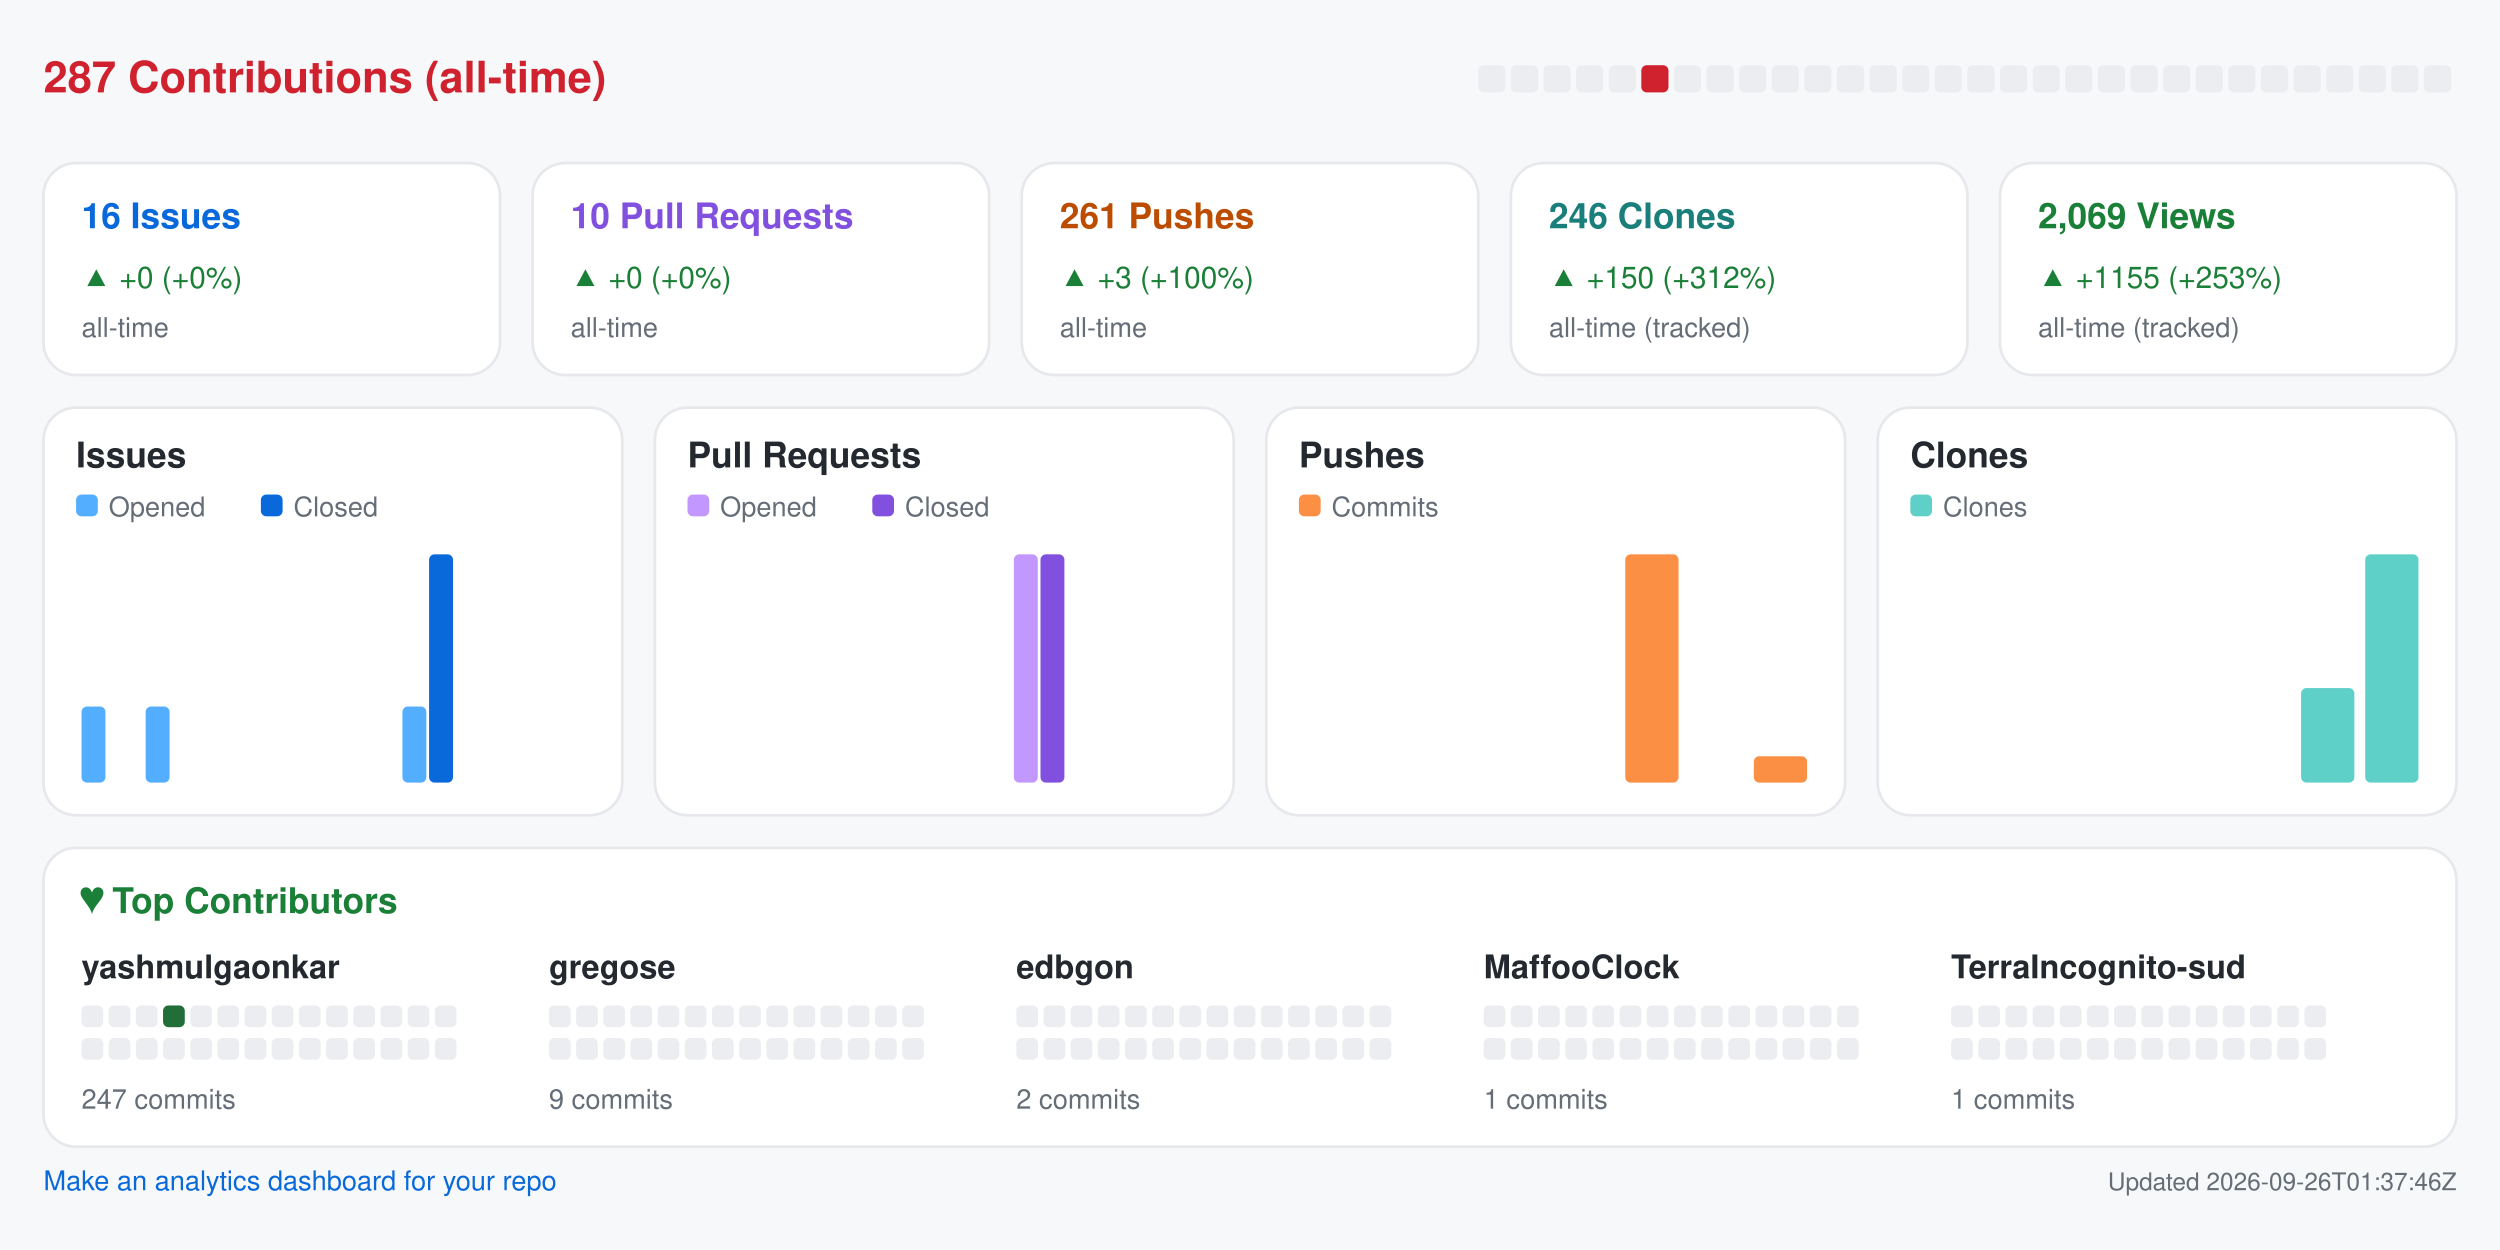
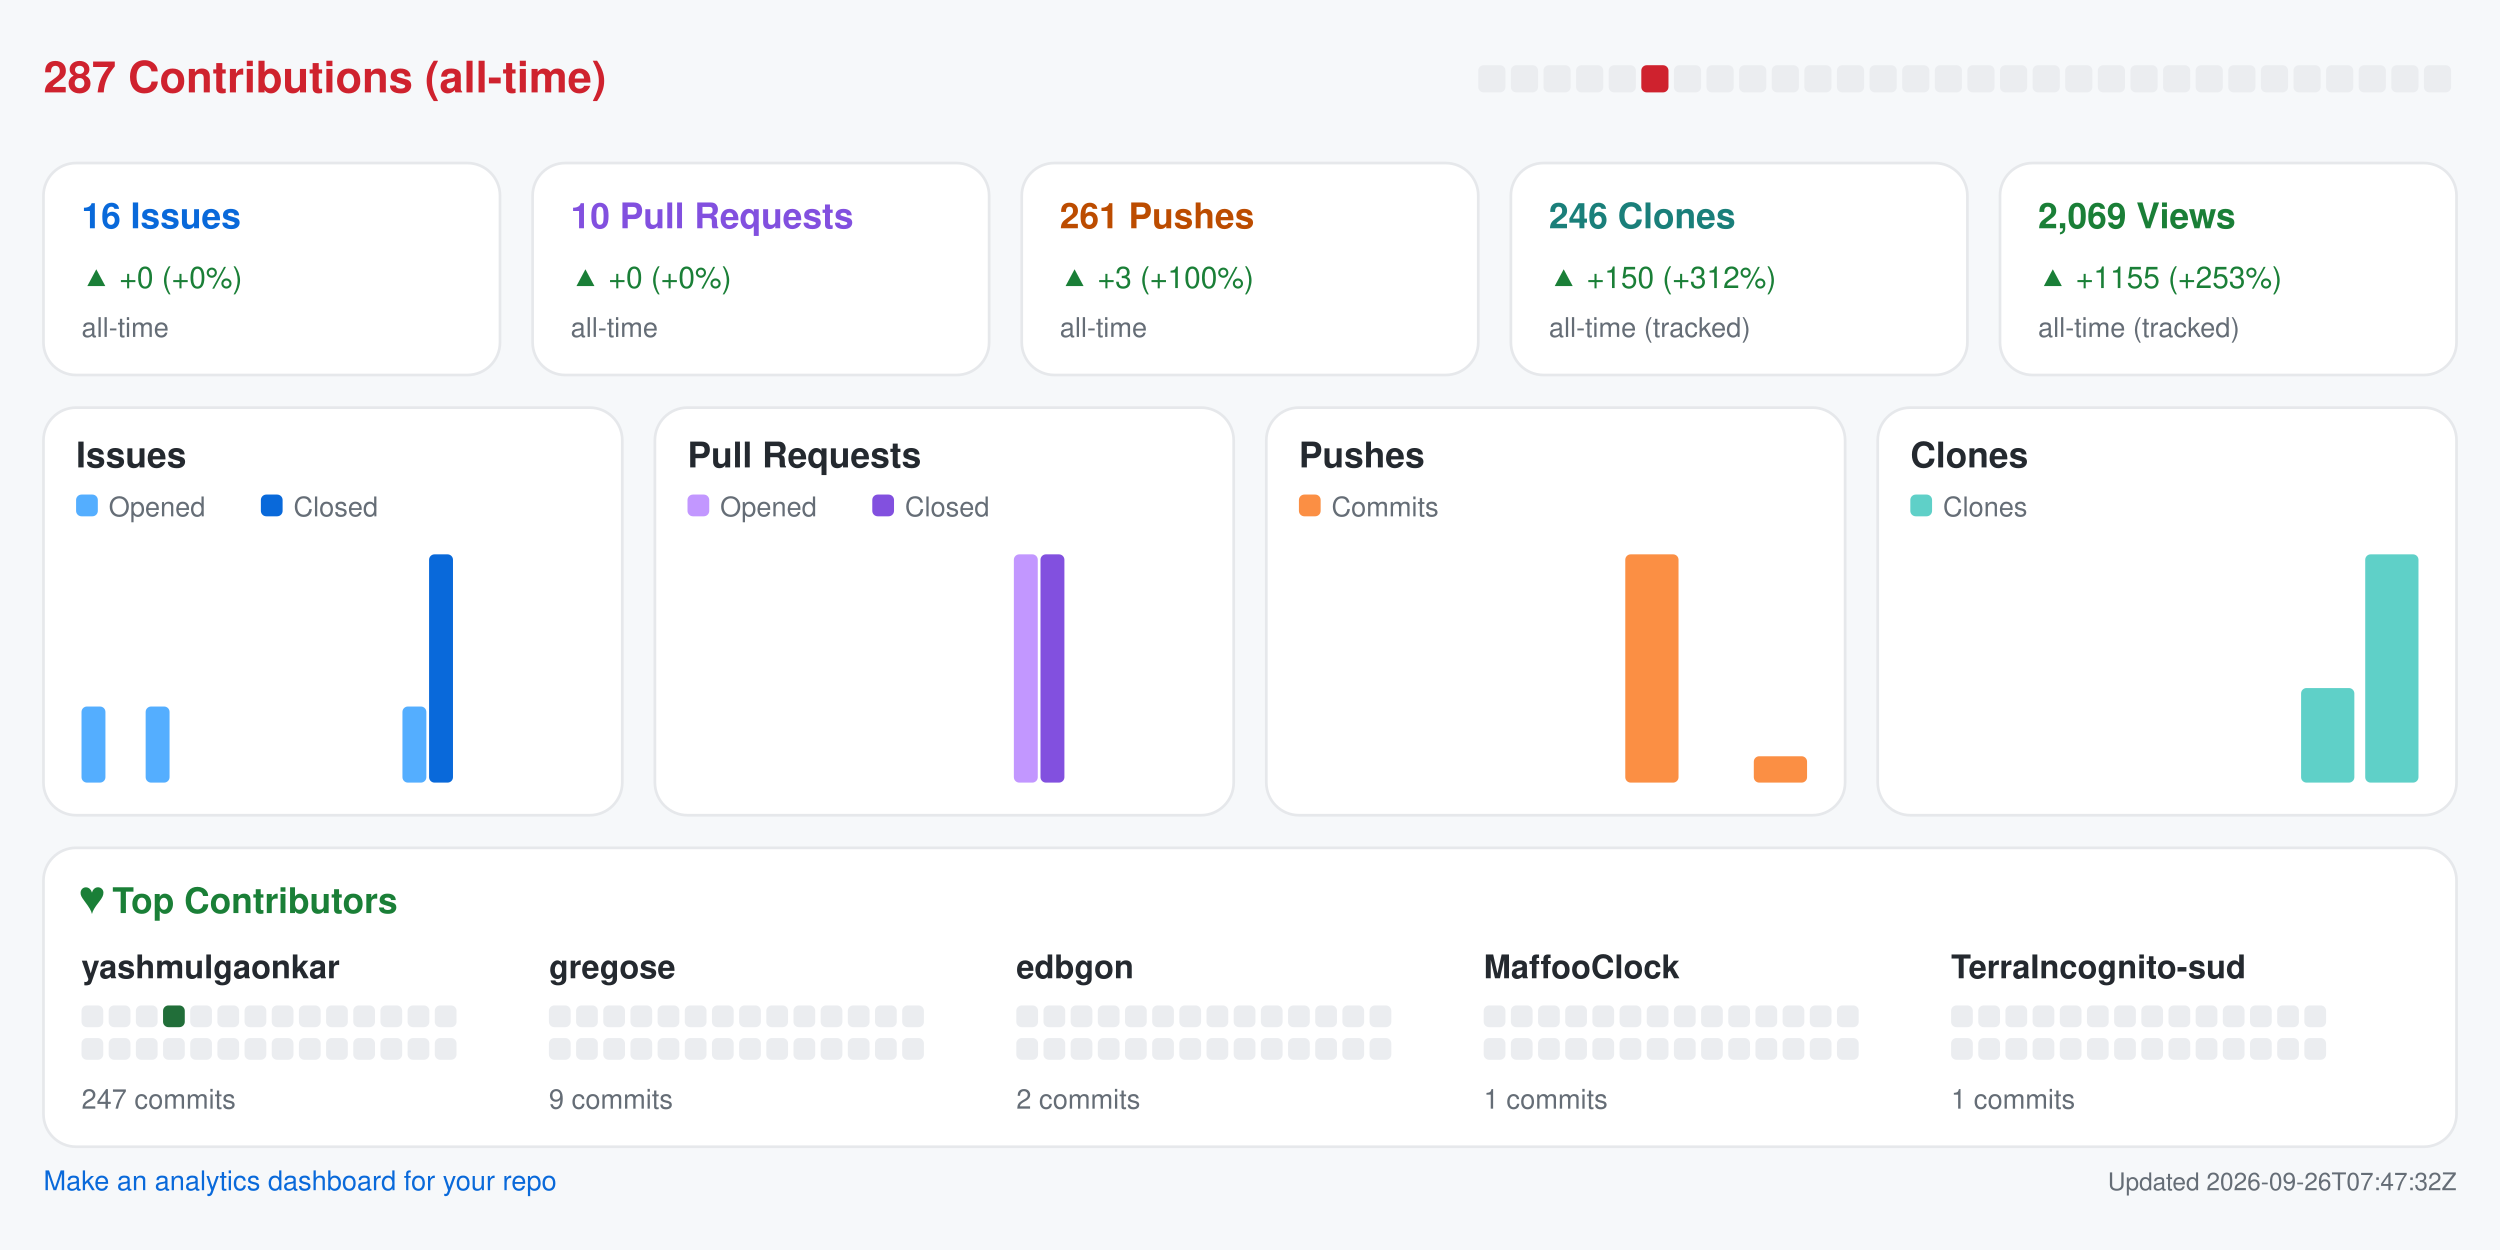
<svg xmlns="http://www.w3.org/2000/svg" width="920" height="460" viewBox="0 0 920 460" role="img" aria-label="Repository analytics for yashmulgaonkar/halo">
  <rect x="0.0" y="0.0" width="920.0" height="460.0" rx="0" fill="#f6f8fa" />
  <text x="16.0" y="34.0" fill="#cf222e" font-size="16" font-family="-apple-system,BlinkMacSystemFont,Segoe UI,Helvetica,Arial,sans-serif" font-weight="600" text-anchor="start">287 Contributions (all-time)</text>
  <rect x="544.0" y="24.0" width="10.0" height="10.0" rx="2" fill="#ebedf0" />
  <rect x="556.0" y="24.0" width="10.0" height="10.0" rx="2" fill="#ebedf0" />
  <rect x="568.0" y="24.0" width="10.0" height="10.0" rx="2" fill="#ebedf0" />
  <rect x="580.0" y="24.0" width="10.0" height="10.0" rx="2" fill="#ebedf0" />
  <rect x="592.0" y="24.0" width="10.0" height="10.0" rx="2" fill="#ebedf0" />
  <rect x="604.0" y="24.0" width="10.0" height="10.0" rx="2" fill="#cf222e" />
  <rect x="616.0" y="24.0" width="10.0" height="10.0" rx="2" fill="#ebedf0" />
  <rect x="628.0" y="24.0" width="10.0" height="10.0" rx="2" fill="#ebedf0" />
  <rect x="640.0" y="24.0" width="10.0" height="10.0" rx="2" fill="#ebedf0" />
  <rect x="652.0" y="24.0" width="10.0" height="10.0" rx="2" fill="#ebedf0" />
  <rect x="664.0" y="24.0" width="10.0" height="10.0" rx="2" fill="#ebedf0" />
  <rect x="676.0" y="24.0" width="10.0" height="10.0" rx="2" fill="#ebedf0" />
  <rect x="688.0" y="24.0" width="10.0" height="10.0" rx="2" fill="#ebedf0" />
  <rect x="700.0" y="24.0" width="10.0" height="10.0" rx="2" fill="#ebedf0" />
  <rect x="712.0" y="24.0" width="10.0" height="10.0" rx="2" fill="#ebedf0" />
  <rect x="724.0" y="24.0" width="10.0" height="10.0" rx="2" fill="#ebedf0" />
  <rect x="736.0" y="24.0" width="10.0" height="10.0" rx="2" fill="#ebedf0" />
  <rect x="748.0" y="24.0" width="10.0" height="10.0" rx="2" fill="#ebedf0" />
  <rect x="760.0" y="24.0" width="10.0" height="10.0" rx="2" fill="#ebedf0" />
  <rect x="772.0" y="24.0" width="10.0" height="10.0" rx="2" fill="#ebedf0" />
  <rect x="784.0" y="24.0" width="10.0" height="10.0" rx="2" fill="#ebedf0" />
  <rect x="796.0" y="24.0" width="10.0" height="10.0" rx="2" fill="#ebedf0" />
  <rect x="808.0" y="24.0" width="10.0" height="10.0" rx="2" fill="#ebedf0" />
  <rect x="820.0" y="24.0" width="10.0" height="10.0" rx="2" fill="#ebedf0" />
  <rect x="832.0" y="24.0" width="10.0" height="10.0" rx="2" fill="#ebedf0" />
  <rect x="844.0" y="24.0" width="10.0" height="10.0" rx="2" fill="#ebedf0" />
  <rect x="856.0" y="24.0" width="10.0" height="10.0" rx="2" fill="#ebedf0" />
  <rect x="868.0" y="24.0" width="10.0" height="10.0" rx="2" fill="#ebedf0" />
  <rect x="880.0" y="24.0" width="10.0" height="10.0" rx="2" fill="#ebedf0" />
  <rect x="892.0" y="24.0" width="10.0" height="10.0" rx="2" fill="#ebedf0" />
  <rect x="16.0" y="60.0" width="168.0" height="78.0" rx="12" fill="#ffffff" stroke="#e6e8eb" />
  <text x="30.0" y="84.0" fill="#0969da" font-size="13" font-family="-apple-system,BlinkMacSystemFont,Segoe UI,Helvetica,Arial,sans-serif" font-weight="600" text-anchor="start">16 Issues</text>
  <text x="30.0" y="106.0" fill="#1a7f37" font-size="11" font-family="-apple-system,BlinkMacSystemFont,Segoe UI,Helvetica,Arial,sans-serif" font-weight="400" text-anchor="start">▲ +0 (+0%)</text>
  <text x="30.0" y="124.0" fill="#656d76" font-size="10" font-family="-apple-system,BlinkMacSystemFont,Segoe UI,Helvetica,Arial,sans-serif" font-weight="400" text-anchor="start">all-time</text>
  <rect x="196.0" y="60.0" width="168.0" height="78.0" rx="12" fill="#ffffff" stroke="#e6e8eb" />
  <text x="210.0" y="84.0" fill="#8250df" font-size="13" font-family="-apple-system,BlinkMacSystemFont,Segoe UI,Helvetica,Arial,sans-serif" font-weight="600" text-anchor="start">10 Pull Requests</text>
  <text x="210.0" y="106.0" fill="#1a7f37" font-size="11" font-family="-apple-system,BlinkMacSystemFont,Segoe UI,Helvetica,Arial,sans-serif" font-weight="400" text-anchor="start">▲ +0 (+0%)</text>
  <text x="210.0" y="124.0" fill="#656d76" font-size="10" font-family="-apple-system,BlinkMacSystemFont,Segoe UI,Helvetica,Arial,sans-serif" font-weight="400" text-anchor="start">all-time</text>
  <rect x="376.0" y="60.0" width="168.0" height="78.0" rx="12" fill="#ffffff" stroke="#e6e8eb" />
  <text x="390.0" y="84.0" fill="#bc4c00" font-size="13" font-family="-apple-system,BlinkMacSystemFont,Segoe UI,Helvetica,Arial,sans-serif" font-weight="600" text-anchor="start">261 Pushes</text>
  <text x="390.0" y="106.0" fill="#1a7f37" font-size="11" font-family="-apple-system,BlinkMacSystemFont,Segoe UI,Helvetica,Arial,sans-serif" font-weight="400" text-anchor="start">▲ +3 (+100%)</text>
  <text x="390.0" y="124.0" fill="#656d76" font-size="10" font-family="-apple-system,BlinkMacSystemFont,Segoe UI,Helvetica,Arial,sans-serif" font-weight="400" text-anchor="start">all-time</text>
  <rect x="556.0" y="60.0" width="168.0" height="78.0" rx="12" fill="#ffffff" stroke="#e6e8eb" />
  <text x="570.0" y="84.0" fill="#1a7f7a" font-size="13" font-family="-apple-system,BlinkMacSystemFont,Segoe UI,Helvetica,Arial,sans-serif" font-weight="600" text-anchor="start">246 Clones</text>
  <text x="570.0" y="106.0" fill="#1a7f37" font-size="11" font-family="-apple-system,BlinkMacSystemFont,Segoe UI,Helvetica,Arial,sans-serif" font-weight="400" text-anchor="start">▲ +150 (+312%)</text>
  <text x="570.0" y="124.0" fill="#656d76" font-size="10" font-family="-apple-system,BlinkMacSystemFont,Segoe UI,Helvetica,Arial,sans-serif" font-weight="400" text-anchor="start">all-time (tracked)</text>
  <rect x="736.0" y="60.0" width="168.0" height="78.0" rx="12" fill="#ffffff" stroke="#e6e8eb" />
  <text x="750.0" y="84.0" fill="#1a7f37" font-size="13" font-family="-apple-system,BlinkMacSystemFont,Segoe UI,Helvetica,Arial,sans-serif" font-weight="600" text-anchor="start">2,069 Views</text>
  <text x="750.0" y="106.0" fill="#1a7f37" font-size="11" font-family="-apple-system,BlinkMacSystemFont,Segoe UI,Helvetica,Arial,sans-serif" font-weight="400" text-anchor="start">▲ +1155 (+253%)</text>
  <text x="750.0" y="124.0" fill="#656d76" font-size="10" font-family="-apple-system,BlinkMacSystemFont,Segoe UI,Helvetica,Arial,sans-serif" font-weight="400" text-anchor="start">all-time (tracked)</text>
  <rect x="16.0" y="150.0" width="213.0" height="150.0" rx="12" fill="#ffffff" stroke="#e6e8eb" />
  <text x="28.0" y="172.0" fill="#24292f" font-size="13" font-family="-apple-system,BlinkMacSystemFont,Segoe UI,Helvetica,Arial,sans-serif" font-weight="600" text-anchor="start">Issues</text>
  <rect x="28.0" y="182.0" width="8.0" height="8.0" rx="2" fill="#54aeff" />
  <text x="40.0" y="190.0" fill="#656d76" font-size="10" font-family="-apple-system,BlinkMacSystemFont,Segoe UI,Helvetica,Arial,sans-serif" font-weight="400" text-anchor="start">Opened</text>
  <rect x="96.0" y="182.0" width="8.0" height="8.0" rx="2" fill="#0969da" />
  <text x="108.0" y="190.0" fill="#656d76" font-size="10" font-family="-apple-system,BlinkMacSystemFont,Segoe UI,Helvetica,Arial,sans-serif" font-weight="400" text-anchor="start">Closed</text>
  <rect x="30.0" y="260.0" width="8.8" height="28.0" rx="2" fill="#54aeff" />
  <rect x="39.8" y="288.0" width="8.8" height="0.0" rx="2" fill="#0969da" />
  <rect x="53.6" y="260.0" width="8.8" height="28.0" rx="2" fill="#54aeff" />
  <rect x="63.4" y="288.0" width="8.8" height="0.0" rx="2" fill="#0969da" />
  <rect x="77.2" y="288.0" width="8.8" height="0.0" rx="2" fill="#54aeff" />
  <rect x="87.1" y="288.0" width="8.8" height="0.0" rx="2" fill="#0969da" />
  <rect x="100.9" y="288.0" width="8.8" height="0.0" rx="2" fill="#54aeff" />
  <rect x="110.7" y="288.0" width="8.8" height="0.0" rx="2" fill="#0969da" />
  <rect x="124.5" y="288.0" width="8.8" height="0.0" rx="2" fill="#54aeff" />
  <rect x="134.3" y="288.0" width="8.8" height="0.0" rx="2" fill="#0969da" />
  <rect x="148.1" y="260.0" width="8.8" height="28.0" rx="2" fill="#54aeff" />
  <rect x="157.9" y="204.0" width="8.8" height="84.0" rx="2" fill="#0969da" />
  <rect x="171.8" y="288.0" width="8.8" height="0.0" rx="2" fill="#54aeff" />
  <rect x="181.6" y="288.0" width="8.8" height="0.0" rx="2" fill="#0969da" />
  <rect x="195.4" y="288.0" width="8.8" height="0.0" rx="2" fill="#54aeff" />
  <rect x="205.2" y="288.0" width="8.8" height="0.0" rx="2" fill="#0969da" />
  <rect x="241.0" y="150.0" width="213.0" height="150.0" rx="12" fill="#ffffff" stroke="#e6e8eb" />
  <text x="253.0" y="172.0" fill="#24292f" font-size="13" font-family="-apple-system,BlinkMacSystemFont,Segoe UI,Helvetica,Arial,sans-serif" font-weight="600" text-anchor="start">Pull Requests</text>
  <rect x="253.0" y="182.0" width="8.0" height="8.0" rx="2" fill="#c297ff" />
  <text x="265.0" y="190.0" fill="#656d76" font-size="10" font-family="-apple-system,BlinkMacSystemFont,Segoe UI,Helvetica,Arial,sans-serif" font-weight="400" text-anchor="start">Opened</text>
  <rect x="321.0" y="182.0" width="8.0" height="8.0" rx="2" fill="#8250df" />
  <text x="333.0" y="190.0" fill="#656d76" font-size="10" font-family="-apple-system,BlinkMacSystemFont,Segoe UI,Helvetica,Arial,sans-serif" font-weight="400" text-anchor="start">Closed</text>
  <rect x="255.0" y="288.0" width="8.8" height="0.0" rx="2" fill="#c297ff" />
  <rect x="264.8" y="288.0" width="8.8" height="0.0" rx="2" fill="#8250df" />
  <rect x="278.6" y="288.0" width="8.8" height="0.0" rx="2" fill="#c297ff" />
  <rect x="288.4" y="288.0" width="8.8" height="0.0" rx="2" fill="#8250df" />
  <rect x="302.2" y="288.0" width="8.8" height="0.0" rx="2" fill="#c297ff" />
  <rect x="312.1" y="288.0" width="8.8" height="0.0" rx="2" fill="#8250df" />
  <rect x="325.9" y="288.0" width="8.8" height="0.0" rx="2" fill="#c297ff" />
  <rect x="335.7" y="288.0" width="8.8" height="0.0" rx="2" fill="#8250df" />
  <rect x="349.5" y="288.0" width="8.8" height="0.0" rx="2" fill="#c297ff" />
  <rect x="359.3" y="288.0" width="8.8" height="0.0" rx="2" fill="#8250df" />
  <rect x="373.1" y="204.0" width="8.8" height="84.0" rx="2" fill="#c297ff" />
  <rect x="382.9" y="204.0" width="8.8" height="84.0" rx="2" fill="#8250df" />
  <rect x="396.8" y="288.0" width="8.8" height="0.0" rx="2" fill="#c297ff" />
  <rect x="406.6" y="288.0" width="8.8" height="0.0" rx="2" fill="#8250df" />
  <rect x="420.4" y="288.0" width="8.8" height="0.0" rx="2" fill="#c297ff" />
  <rect x="430.2" y="288.0" width="8.8" height="0.0" rx="2" fill="#8250df" />
  <rect x="466.0" y="150.0" width="213.0" height="150.0" rx="12" fill="#ffffff" stroke="#e6e8eb" />
  <text x="478.0" y="172.0" fill="#24292f" font-size="13" font-family="-apple-system,BlinkMacSystemFont,Segoe UI,Helvetica,Arial,sans-serif" font-weight="600" text-anchor="start">Pushes</text>
  <rect x="478.0" y="182.0" width="8.0" height="8.0" rx="2" fill="#fb8f44" />
  <text x="490.0" y="190.0" fill="#656d76" font-size="10" font-family="-apple-system,BlinkMacSystemFont,Segoe UI,Helvetica,Arial,sans-serif" font-weight="400" text-anchor="start">Commits</text>
  <rect x="480.0" y="288.0" width="19.6" height="0.0" rx="2" fill="#fb8f44" />
  <rect x="503.6" y="288.0" width="19.6" height="0.0" rx="2" fill="#fb8f44" />
  <rect x="527.2" y="288.0" width="19.6" height="0.0" rx="2" fill="#fb8f44" />
  <rect x="550.9" y="288.0" width="19.6" height="0.0" rx="2" fill="#fb8f44" />
  <rect x="574.5" y="288.0" width="19.6" height="0.0" rx="2" fill="#fb8f44" />
  <rect x="598.1" y="204.0" width="19.6" height="84.0" rx="2" fill="#fb8f44" />
  <rect x="621.8" y="288.0" width="19.6" height="0.0" rx="2" fill="#fb8f44" />
  <rect x="645.4" y="278.3" width="19.6" height="9.7" rx="2" fill="#fb8f44" />
  <rect x="691.0" y="150.0" width="213.0" height="150.0" rx="12" fill="#ffffff" stroke="#e6e8eb" />
  <text x="703.0" y="172.0" fill="#24292f" font-size="13" font-family="-apple-system,BlinkMacSystemFont,Segoe UI,Helvetica,Arial,sans-serif" font-weight="600" text-anchor="start">Clones</text>
  <rect x="703.0" y="182.0" width="8.0" height="8.0" rx="2" fill="#5fd0c8" />
  <text x="715.0" y="190.0" fill="#656d76" font-size="10" font-family="-apple-system,BlinkMacSystemFont,Segoe UI,Helvetica,Arial,sans-serif" font-weight="400" text-anchor="start">Clones</text>
  <rect x="705.0" y="288.0" width="19.6" height="0.0" rx="2" fill="#5fd0c8" />
  <rect x="728.6" y="288.0" width="19.6" height="0.0" rx="2" fill="#5fd0c8" />
  <rect x="752.2" y="288.0" width="19.6" height="0.0" rx="2" fill="#5fd0c8" />
  <rect x="775.9" y="288.0" width="19.6" height="0.0" rx="2" fill="#5fd0c8" />
  <rect x="799.5" y="288.0" width="19.6" height="0.0" rx="2" fill="#5fd0c8" />
  <rect x="823.1" y="288.0" width="19.6" height="0.0" rx="2" fill="#5fd0c8" />
  <rect x="846.8" y="253.2" width="19.6" height="34.8" rx="2" fill="#5fd0c8" />
  <rect x="870.4" y="204.0" width="19.6" height="84.0" rx="2" fill="#5fd0c8" />
  <rect x="16.0" y="312.0" width="888.0" height="110.0" rx="12" fill="#ffffff" stroke="#e6e8eb" />
  <text x="30.0" y="336.0" fill="#1a7f37" font-size="13" font-family="-apple-system,BlinkMacSystemFont,Segoe UI,Helvetica,Arial,sans-serif" font-weight="600" text-anchor="start">♥  Top Contributors</text>
  <text x="30.0" y="360.0" fill="#24292f" font-size="12" font-family="-apple-system,BlinkMacSystemFont,Segoe UI,Helvetica,Arial,sans-serif" font-weight="600" text-anchor="start">yashmulgaonkar</text>
  <rect x="30.0" y="370.0" width="8.0" height="8.0" rx="2" fill="#ebedf0" />
  <rect x="40.0" y="370.0" width="8.0" height="8.0" rx="2" fill="#ebedf0" />
  <rect x="50.0" y="370.0" width="8.0" height="8.0" rx="2" fill="#ebedf0" />
  <rect x="60.0" y="370.0" width="8.0" height="8.0" rx="2" fill="#216e39" />
  <rect x="70.0" y="370.0" width="8.0" height="8.0" rx="2" fill="#ebedf0" />
  <rect x="80.0" y="370.0" width="8.0" height="8.0" rx="2" fill="#ebedf0" />
  <rect x="90.0" y="370.0" width="8.0" height="8.0" rx="2" fill="#ebedf0" />
  <rect x="100.0" y="370.0" width="8.0" height="8.0" rx="2" fill="#ebedf0" />
  <rect x="110.0" y="370.0" width="8.0" height="8.0" rx="2" fill="#ebedf0" />
  <rect x="120.0" y="370.0" width="8.0" height="8.0" rx="2" fill="#ebedf0" />
  <rect x="130.0" y="370.0" width="8.0" height="8.0" rx="2" fill="#ebedf0" />
  <rect x="140.0" y="370.0" width="8.0" height="8.0" rx="2" fill="#ebedf0" />
  <rect x="150.0" y="370.0" width="8.0" height="8.0" rx="2" fill="#ebedf0" />
  <rect x="160.0" y="370.0" width="8.0" height="8.0" rx="2" fill="#ebedf0" />
  <rect x="30.0" y="382.0" width="8.0" height="8.0" rx="2" fill="#ebedf0" />
  <rect x="40.0" y="382.0" width="8.0" height="8.0" rx="2" fill="#ebedf0" />
  <rect x="50.0" y="382.0" width="8.0" height="8.0" rx="2" fill="#ebedf0" />
  <rect x="60.0" y="382.0" width="8.0" height="8.0" rx="2" fill="#ebedf0" />
  <rect x="70.0" y="382.0" width="8.0" height="8.0" rx="2" fill="#ebedf0" />
  <rect x="80.0" y="382.0" width="8.0" height="8.0" rx="2" fill="#ebedf0" />
  <rect x="90.0" y="382.0" width="8.0" height="8.0" rx="2" fill="#ebedf0" />
  <rect x="100.0" y="382.0" width="8.0" height="8.0" rx="2" fill="#ebedf0" />
  <rect x="110.0" y="382.0" width="8.0" height="8.0" rx="2" fill="#ebedf0" />
  <rect x="120.0" y="382.0" width="8.0" height="8.0" rx="2" fill="#ebedf0" />
  <rect x="130.0" y="382.0" width="8.0" height="8.0" rx="2" fill="#ebedf0" />
  <rect x="140.0" y="382.0" width="8.0" height="8.0" rx="2" fill="#ebedf0" />
  <rect x="150.0" y="382.0" width="8.0" height="8.0" rx="2" fill="#ebedf0" />
  <rect x="160.0" y="382.0" width="8.0" height="8.0" rx="2" fill="#ebedf0" />
  <text x="30.0" y="408.0" fill="#656d76" font-size="10" font-family="-apple-system,BlinkMacSystemFont,Segoe UI,Helvetica,Arial,sans-serif" font-weight="400" text-anchor="start">247 commits</text>
  <text x="202.0" y="360.0" fill="#24292f" font-size="12" font-family="-apple-system,BlinkMacSystemFont,Segoe UI,Helvetica,Arial,sans-serif" font-weight="600" text-anchor="start">gregose</text>
  <rect x="202.0" y="370.0" width="8.0" height="8.0" rx="2" fill="#ebedf0" />
  <rect x="212.0" y="370.0" width="8.0" height="8.0" rx="2" fill="#ebedf0" />
  <rect x="222.0" y="370.0" width="8.0" height="8.0" rx="2" fill="#ebedf0" />
  <rect x="232.0" y="370.0" width="8.0" height="8.0" rx="2" fill="#ebedf0" />
  <rect x="242.0" y="370.0" width="8.0" height="8.0" rx="2" fill="#ebedf0" />
  <rect x="252.0" y="370.0" width="8.0" height="8.0" rx="2" fill="#ebedf0" />
  <rect x="262.0" y="370.0" width="8.0" height="8.0" rx="2" fill="#ebedf0" />
  <rect x="272.0" y="370.0" width="8.0" height="8.0" rx="2" fill="#ebedf0" />
  <rect x="282.0" y="370.0" width="8.0" height="8.0" rx="2" fill="#ebedf0" />
  <rect x="292.0" y="370.0" width="8.0" height="8.0" rx="2" fill="#ebedf0" />
  <rect x="302.0" y="370.0" width="8.0" height="8.0" rx="2" fill="#ebedf0" />
  <rect x="312.0" y="370.0" width="8.0" height="8.0" rx="2" fill="#ebedf0" />
  <rect x="322.0" y="370.0" width="8.0" height="8.0" rx="2" fill="#ebedf0" />
  <rect x="332.0" y="370.0" width="8.0" height="8.0" rx="2" fill="#ebedf0" />
  <rect x="202.0" y="382.0" width="8.0" height="8.0" rx="2" fill="#ebedf0" />
  <rect x="212.0" y="382.0" width="8.0" height="8.0" rx="2" fill="#ebedf0" />
  <rect x="222.0" y="382.0" width="8.0" height="8.0" rx="2" fill="#ebedf0" />
  <rect x="232.0" y="382.0" width="8.0" height="8.0" rx="2" fill="#ebedf0" />
  <rect x="242.0" y="382.0" width="8.0" height="8.0" rx="2" fill="#ebedf0" />
  <rect x="252.0" y="382.0" width="8.0" height="8.0" rx="2" fill="#ebedf0" />
  <rect x="262.0" y="382.0" width="8.0" height="8.0" rx="2" fill="#ebedf0" />
  <rect x="272.0" y="382.0" width="8.0" height="8.0" rx="2" fill="#ebedf0" />
  <rect x="282.0" y="382.0" width="8.0" height="8.0" rx="2" fill="#ebedf0" />
  <rect x="292.0" y="382.0" width="8.0" height="8.0" rx="2" fill="#ebedf0" />
  <rect x="302.0" y="382.0" width="8.0" height="8.0" rx="2" fill="#ebedf0" />
  <rect x="312.0" y="382.0" width="8.0" height="8.0" rx="2" fill="#ebedf0" />
  <rect x="322.0" y="382.0" width="8.0" height="8.0" rx="2" fill="#ebedf0" />
  <rect x="332.0" y="382.0" width="8.0" height="8.0" rx="2" fill="#ebedf0" />
  <text x="202.0" y="408.0" fill="#656d76" font-size="10" font-family="-apple-system,BlinkMacSystemFont,Segoe UI,Helvetica,Arial,sans-serif" font-weight="400" text-anchor="start">9 commits</text>
  <text x="374.0" y="360.0" fill="#24292f" font-size="12" font-family="-apple-system,BlinkMacSystemFont,Segoe UI,Helvetica,Arial,sans-serif" font-weight="600" text-anchor="start">edbgon</text>
  <rect x="374.0" y="370.0" width="8.0" height="8.0" rx="2" fill="#ebedf0" />
  <rect x="384.0" y="370.0" width="8.0" height="8.0" rx="2" fill="#ebedf0" />
  <rect x="394.0" y="370.0" width="8.0" height="8.0" rx="2" fill="#ebedf0" />
  <rect x="404.0" y="370.0" width="8.0" height="8.0" rx="2" fill="#ebedf0" />
  <rect x="414.0" y="370.0" width="8.0" height="8.0" rx="2" fill="#ebedf0" />
  <rect x="424.0" y="370.0" width="8.0" height="8.0" rx="2" fill="#ebedf0" />
  <rect x="434.0" y="370.0" width="8.0" height="8.0" rx="2" fill="#ebedf0" />
  <rect x="444.0" y="370.0" width="8.0" height="8.0" rx="2" fill="#ebedf0" />
  <rect x="454.0" y="370.0" width="8.0" height="8.0" rx="2" fill="#ebedf0" />
  <rect x="464.0" y="370.0" width="8.0" height="8.0" rx="2" fill="#ebedf0" />
  <rect x="474.0" y="370.0" width="8.0" height="8.0" rx="2" fill="#ebedf0" />
  <rect x="484.0" y="370.0" width="8.0" height="8.0" rx="2" fill="#ebedf0" />
  <rect x="494.0" y="370.0" width="8.0" height="8.0" rx="2" fill="#ebedf0" />
  <rect x="504.0" y="370.0" width="8.0" height="8.0" rx="2" fill="#ebedf0" />
  <rect x="374.0" y="382.0" width="8.0" height="8.0" rx="2" fill="#ebedf0" />
  <rect x="384.0" y="382.0" width="8.0" height="8.0" rx="2" fill="#ebedf0" />
  <rect x="394.0" y="382.0" width="8.0" height="8.0" rx="2" fill="#ebedf0" />
  <rect x="404.0" y="382.0" width="8.0" height="8.0" rx="2" fill="#ebedf0" />
  <rect x="414.0" y="382.0" width="8.0" height="8.0" rx="2" fill="#ebedf0" />
  <rect x="424.0" y="382.0" width="8.0" height="8.0" rx="2" fill="#ebedf0" />
  <rect x="434.0" y="382.0" width="8.0" height="8.0" rx="2" fill="#ebedf0" />
  <rect x="444.0" y="382.0" width="8.0" height="8.0" rx="2" fill="#ebedf0" />
  <rect x="454.0" y="382.0" width="8.0" height="8.0" rx="2" fill="#ebedf0" />
  <rect x="464.0" y="382.0" width="8.0" height="8.0" rx="2" fill="#ebedf0" />
  <rect x="474.0" y="382.0" width="8.0" height="8.0" rx="2" fill="#ebedf0" />
  <rect x="484.0" y="382.0" width="8.0" height="8.0" rx="2" fill="#ebedf0" />
  <rect x="494.0" y="382.0" width="8.0" height="8.0" rx="2" fill="#ebedf0" />
  <rect x="504.0" y="382.0" width="8.0" height="8.0" rx="2" fill="#ebedf0" />
  <text x="374.0" y="408.0" fill="#656d76" font-size="10" font-family="-apple-system,BlinkMacSystemFont,Segoe UI,Helvetica,Arial,sans-serif" font-weight="400" text-anchor="start">2 commits</text>
  <text x="546.0" y="360.0" fill="#24292f" font-size="12" font-family="-apple-system,BlinkMacSystemFont,Segoe UI,Helvetica,Arial,sans-serif" font-weight="600" text-anchor="start">MaffooClock</text>
  <rect x="546.0" y="370.0" width="8.0" height="8.0" rx="2" fill="#ebedf0" />
  <rect x="556.0" y="370.0" width="8.0" height="8.0" rx="2" fill="#ebedf0" />
  <rect x="566.0" y="370.0" width="8.0" height="8.0" rx="2" fill="#ebedf0" />
  <rect x="576.0" y="370.0" width="8.0" height="8.0" rx="2" fill="#ebedf0" />
  <rect x="586.0" y="370.0" width="8.0" height="8.0" rx="2" fill="#ebedf0" />
  <rect x="596.0" y="370.0" width="8.0" height="8.0" rx="2" fill="#ebedf0" />
  <rect x="606.0" y="370.0" width="8.0" height="8.0" rx="2" fill="#ebedf0" />
  <rect x="616.0" y="370.0" width="8.0" height="8.0" rx="2" fill="#ebedf0" />
  <rect x="626.0" y="370.0" width="8.0" height="8.0" rx="2" fill="#ebedf0" />
  <rect x="636.0" y="370.0" width="8.0" height="8.0" rx="2" fill="#ebedf0" />
  <rect x="646.0" y="370.0" width="8.0" height="8.0" rx="2" fill="#ebedf0" />
  <rect x="656.0" y="370.0" width="8.0" height="8.0" rx="2" fill="#ebedf0" />
  <rect x="666.0" y="370.0" width="8.0" height="8.0" rx="2" fill="#ebedf0" />
  <rect x="676.0" y="370.0" width="8.0" height="8.0" rx="2" fill="#ebedf0" />
  <rect x="546.0" y="382.0" width="8.0" height="8.0" rx="2" fill="#ebedf0" />
  <rect x="556.0" y="382.0" width="8.0" height="8.0" rx="2" fill="#ebedf0" />
  <rect x="566.0" y="382.0" width="8.0" height="8.0" rx="2" fill="#ebedf0" />
  <rect x="576.0" y="382.0" width="8.0" height="8.0" rx="2" fill="#ebedf0" />
  <rect x="586.0" y="382.0" width="8.0" height="8.0" rx="2" fill="#ebedf0" />
  <rect x="596.0" y="382.0" width="8.0" height="8.0" rx="2" fill="#ebedf0" />
  <rect x="606.0" y="382.0" width="8.0" height="8.0" rx="2" fill="#ebedf0" />
  <rect x="616.0" y="382.0" width="8.0" height="8.0" rx="2" fill="#ebedf0" />
  <rect x="626.0" y="382.0" width="8.0" height="8.0" rx="2" fill="#ebedf0" />
  <rect x="636.0" y="382.0" width="8.0" height="8.0" rx="2" fill="#ebedf0" />
  <rect x="646.0" y="382.0" width="8.0" height="8.0" rx="2" fill="#ebedf0" />
  <rect x="656.0" y="382.0" width="8.0" height="8.0" rx="2" fill="#ebedf0" />
  <rect x="666.0" y="382.0" width="8.0" height="8.0" rx="2" fill="#ebedf0" />
  <rect x="676.0" y="382.0" width="8.0" height="8.0" rx="2" fill="#ebedf0" />
  <text x="546.0" y="408.0" fill="#656d76" font-size="10" font-family="-apple-system,BlinkMacSystemFont,Segoe UI,Helvetica,Arial,sans-serif" font-weight="400" text-anchor="start">1 commits</text>
  <text x="718.0" y="360.0" fill="#24292f" font-size="12" font-family="-apple-system,BlinkMacSystemFont,Segoe UI,Helvetica,Arial,sans-serif" font-weight="600" text-anchor="start">TerraIncognito-sud</text>
  <rect x="718.0" y="370.0" width="8.0" height="8.0" rx="2" fill="#ebedf0" />
  <rect x="728.0" y="370.0" width="8.0" height="8.0" rx="2" fill="#ebedf0" />
  <rect x="738.0" y="370.0" width="8.0" height="8.0" rx="2" fill="#ebedf0" />
  <rect x="748.0" y="370.0" width="8.0" height="8.0" rx="2" fill="#ebedf0" />
  <rect x="758.0" y="370.0" width="8.0" height="8.0" rx="2" fill="#ebedf0" />
  <rect x="768.0" y="370.0" width="8.0" height="8.0" rx="2" fill="#ebedf0" />
  <rect x="778.0" y="370.0" width="8.0" height="8.0" rx="2" fill="#ebedf0" />
  <rect x="788.0" y="370.0" width="8.0" height="8.0" rx="2" fill="#ebedf0" />
  <rect x="798.0" y="370.0" width="8.0" height="8.0" rx="2" fill="#ebedf0" />
  <rect x="808.0" y="370.0" width="8.0" height="8.0" rx="2" fill="#ebedf0" />
  <rect x="818.0" y="370.0" width="8.0" height="8.0" rx="2" fill="#ebedf0" />
  <rect x="828.0" y="370.0" width="8.0" height="8.0" rx="2" fill="#ebedf0" />
  <rect x="838.0" y="370.0" width="8.0" height="8.0" rx="2" fill="#ebedf0" />
  <rect x="848.0" y="370.0" width="8.0" height="8.0" rx="2" fill="#ebedf0" />
  <rect x="718.0" y="382.0" width="8.0" height="8.0" rx="2" fill="#ebedf0" />
  <rect x="728.0" y="382.0" width="8.0" height="8.0" rx="2" fill="#ebedf0" />
  <rect x="738.0" y="382.0" width="8.0" height="8.0" rx="2" fill="#ebedf0" />
  <rect x="748.0" y="382.0" width="8.0" height="8.0" rx="2" fill="#ebedf0" />
  <rect x="758.0" y="382.0" width="8.0" height="8.0" rx="2" fill="#ebedf0" />
  <rect x="768.0" y="382.0" width="8.0" height="8.0" rx="2" fill="#ebedf0" />
  <rect x="778.0" y="382.0" width="8.0" height="8.0" rx="2" fill="#ebedf0" />
  <rect x="788.0" y="382.0" width="8.0" height="8.0" rx="2" fill="#ebedf0" />
  <rect x="798.0" y="382.0" width="8.0" height="8.0" rx="2" fill="#ebedf0" />
  <rect x="808.0" y="382.0" width="8.0" height="8.0" rx="2" fill="#ebedf0" />
  <rect x="818.0" y="382.0" width="8.0" height="8.0" rx="2" fill="#ebedf0" />
  <rect x="828.0" y="382.0" width="8.0" height="8.0" rx="2" fill="#ebedf0" />
  <rect x="838.0" y="382.0" width="8.0" height="8.0" rx="2" fill="#ebedf0" />
  <rect x="848.0" y="382.0" width="8.0" height="8.0" rx="2" fill="#ebedf0" />
  <text x="718.0" y="408.0" fill="#656d76" font-size="10" font-family="-apple-system,BlinkMacSystemFont,Segoe UI,Helvetica,Arial,sans-serif" font-weight="400" text-anchor="start">1 commits</text>
  <a href="https://github.com/yashmulgaonkar/repo-analytics" target="_blank" rel="noopener noreferrer">
    <text x="16.0" y="438.0" fill="#0969da" font-size="10" font-family="-apple-system,BlinkMacSystemFont,Segoe UI,Helvetica,Arial,sans-serif" font-weight="400" text-anchor="start">Make an analytics dashboard for your repo</text>
  </a>
-   <text x="904.0" y="438.0" fill="#656d76" font-size="9" font-family="-apple-system,BlinkMacSystemFont,Segoe UI,Helvetica,Arial,sans-serif" font-weight="400" text-anchor="end">Updated 2026-09-26T01:37:46Z</text>
+   <text x="904.0" y="438.0" fill="#656d76" font-size="9" font-family="-apple-system,BlinkMacSystemFont,Segoe UI,Helvetica,Arial,sans-serif" font-weight="400" text-anchor="end">Updated 2026-09-26T07:47:32Z</text>
</svg>
